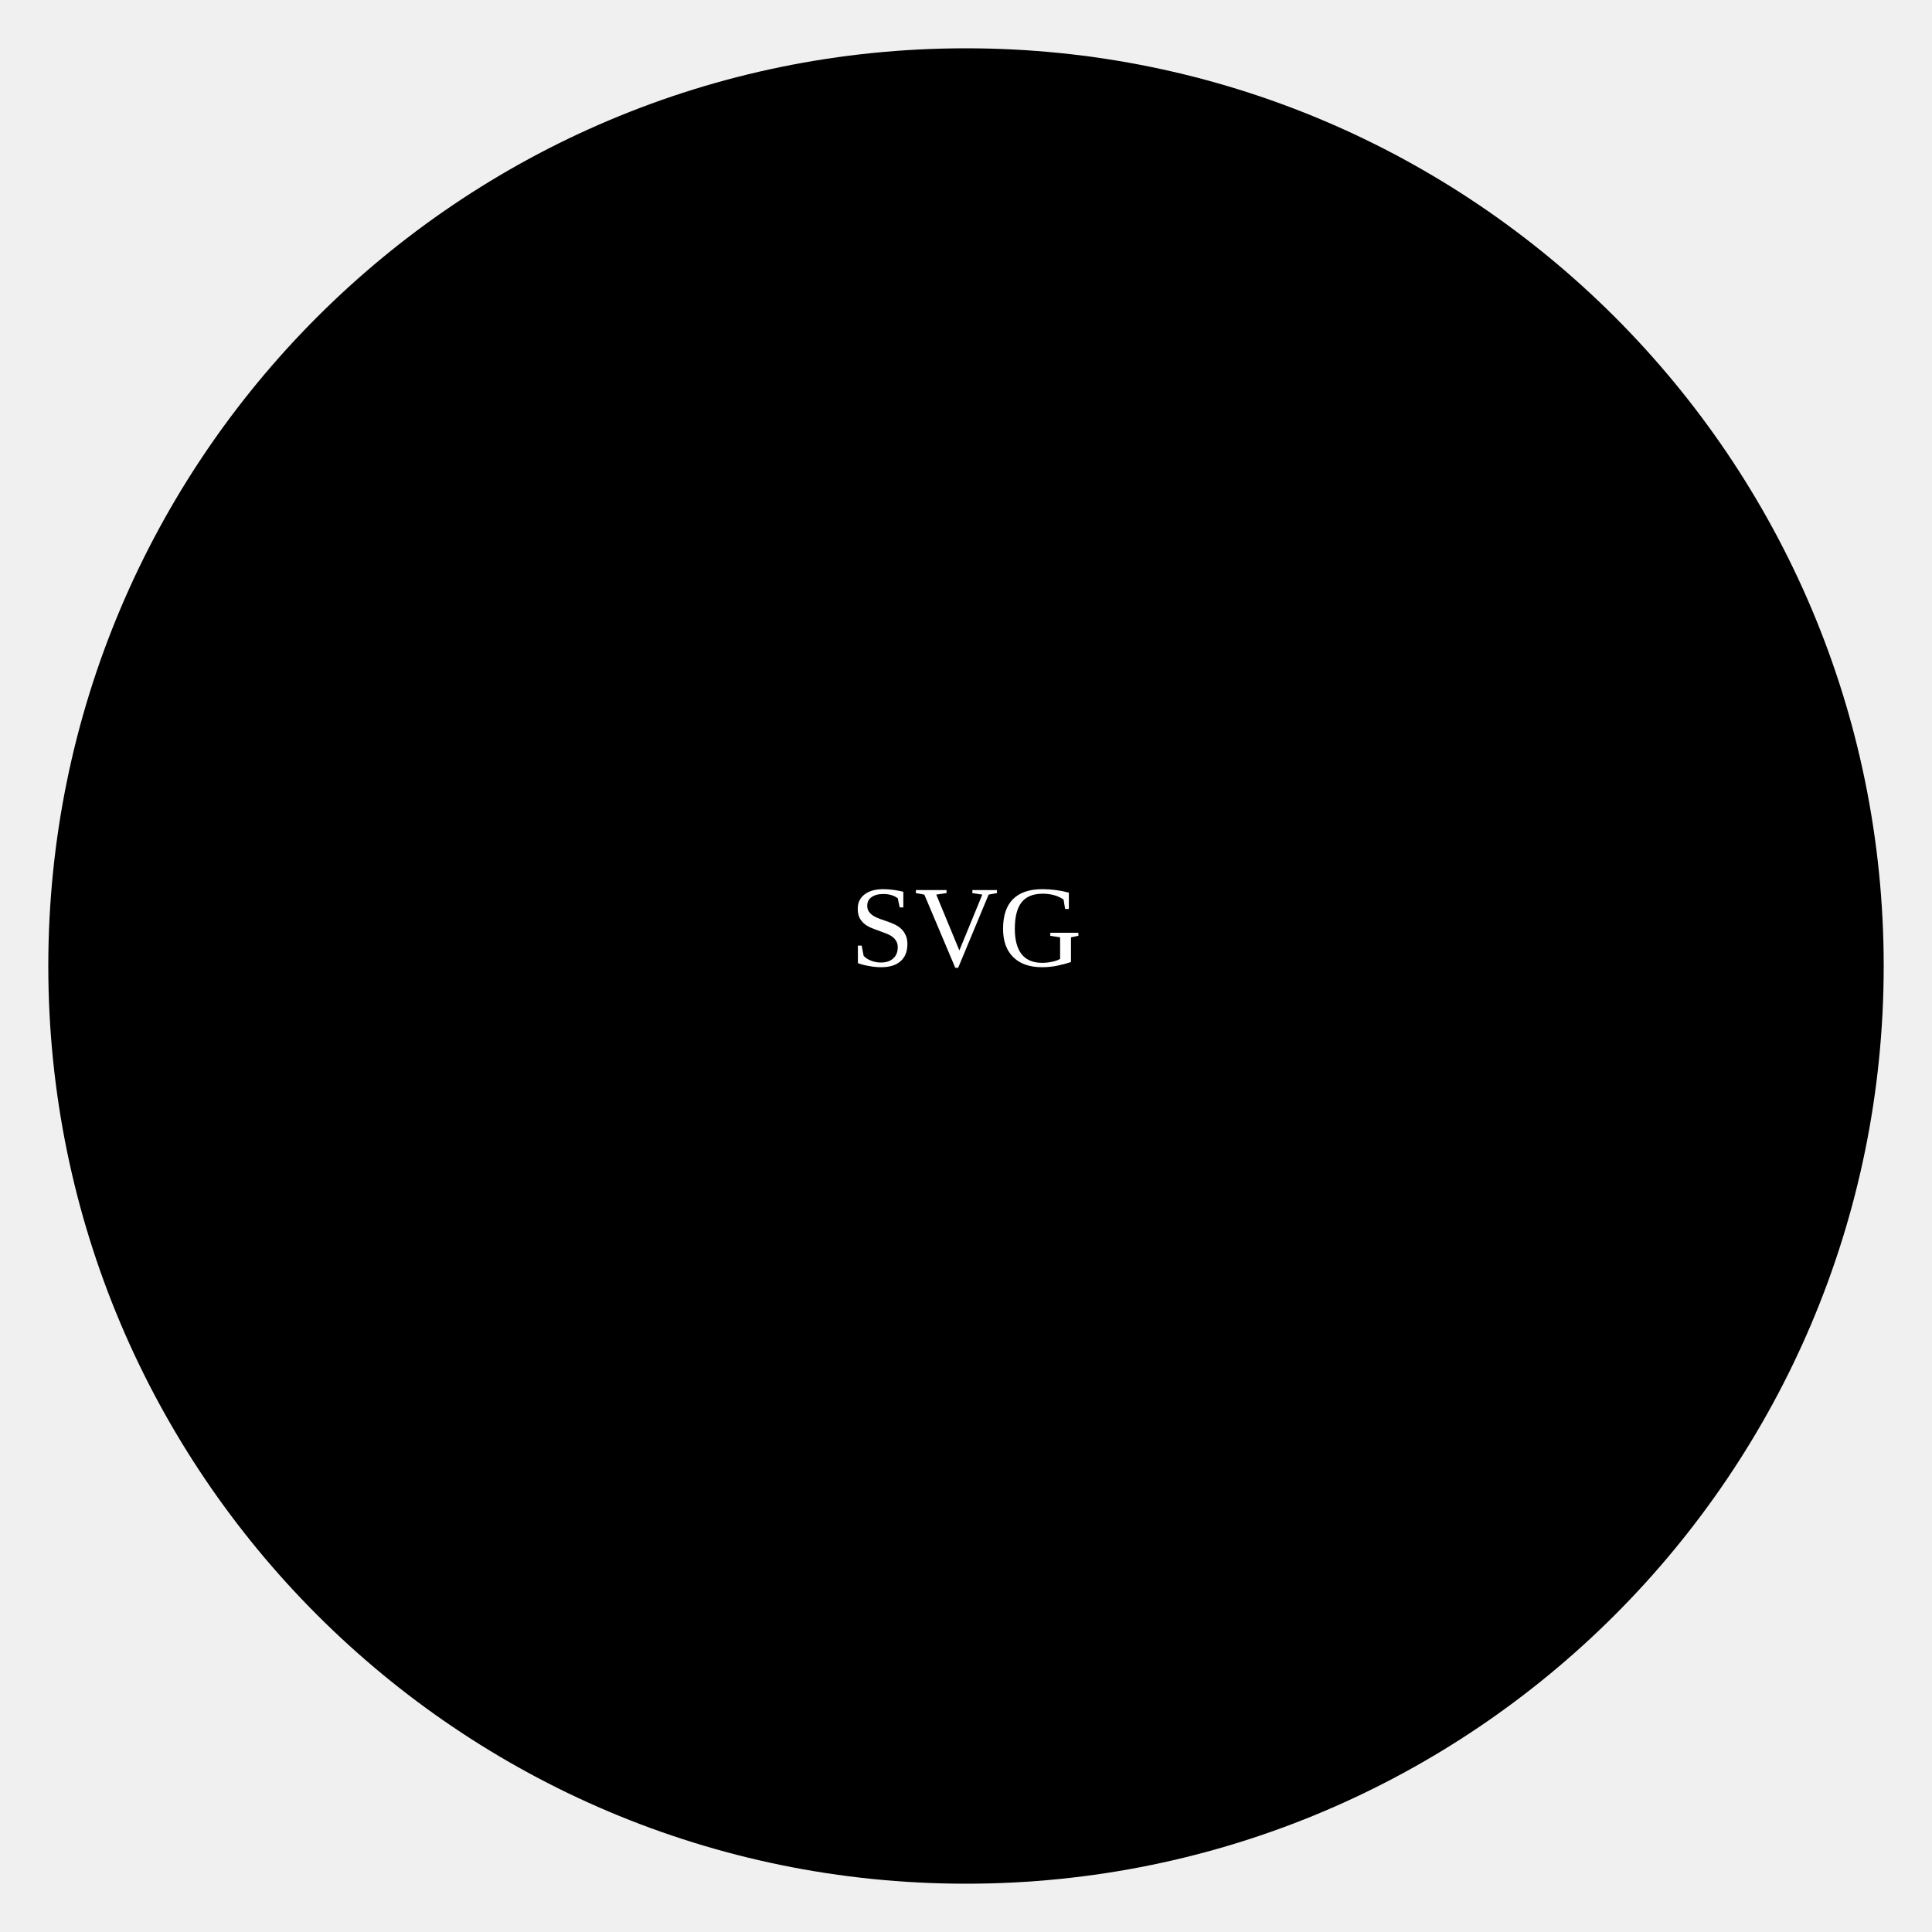
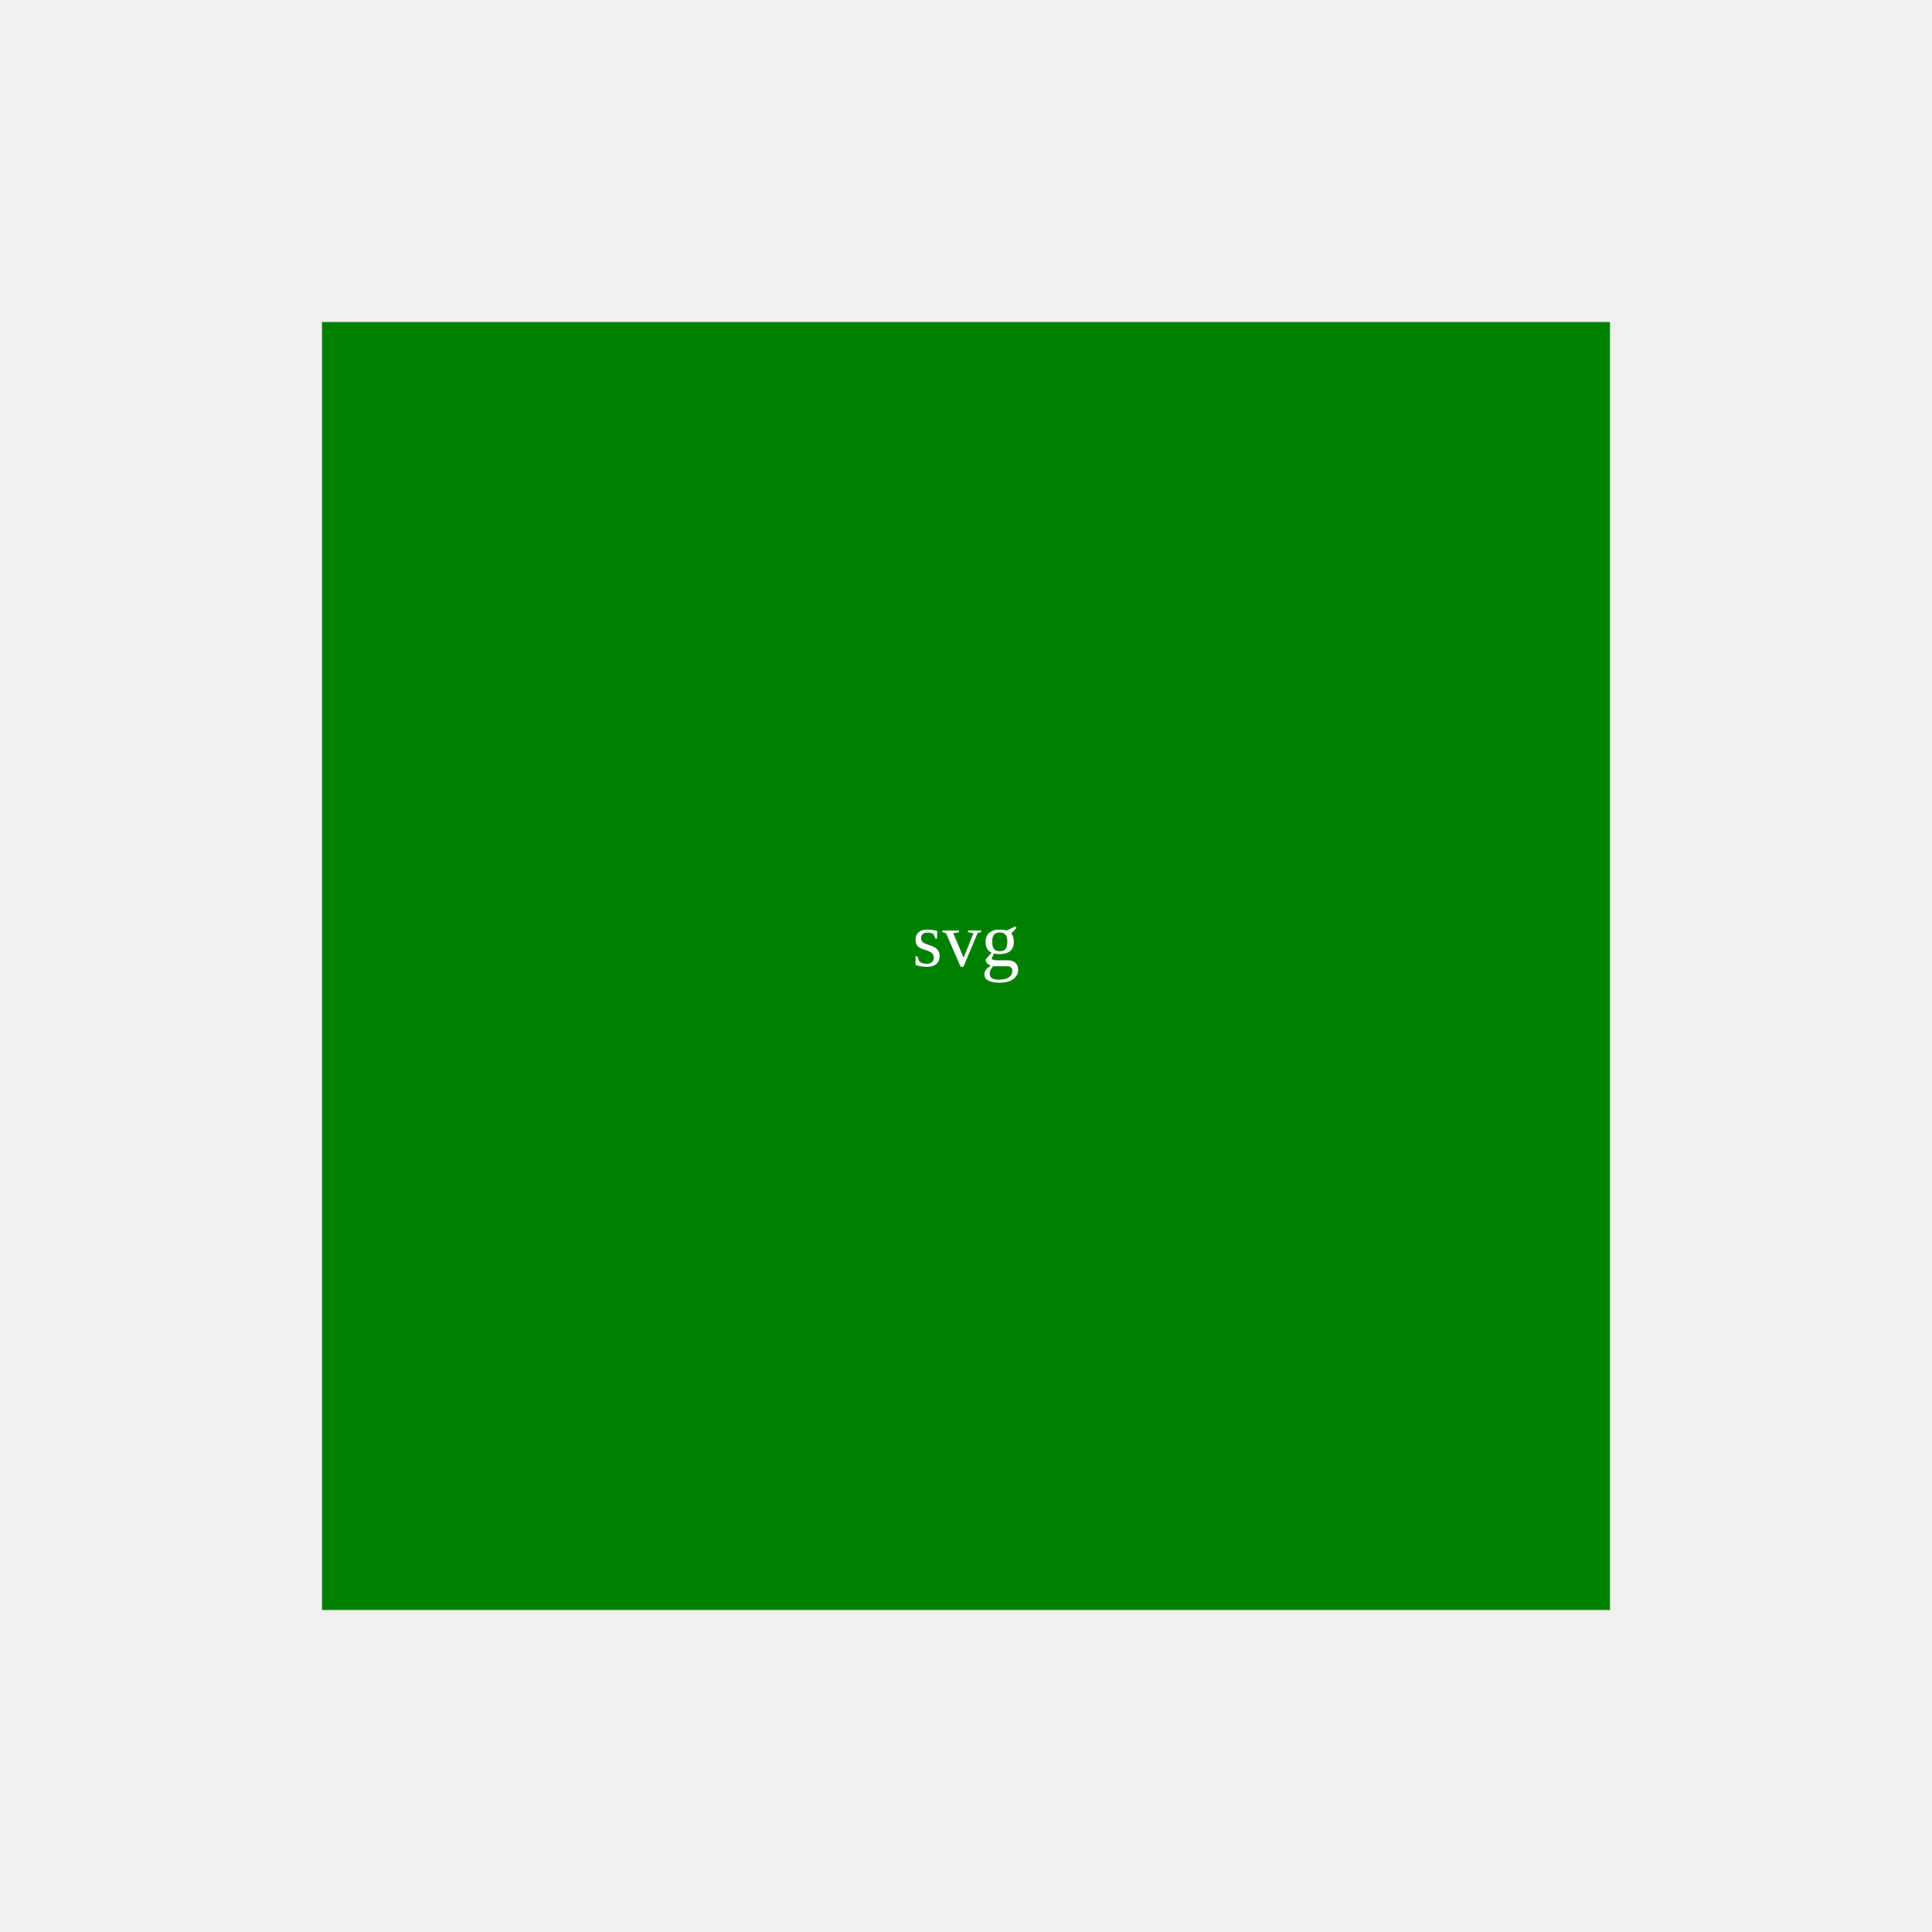
- <svg xmlns="http://www.w3.org/2000/svg" width="200" height="200">
-   <circle r="95" cx="100" cy="100" fill="drak green" />
-   <text x="100" y="100" fill="white" text-anchor="middle">SVG</text>
+ <svg xmlns="http://www.w3.org/2000/svg" width="300" height="300">
+   <rect width="200" height="200" x="50" y="50" rx="0" ry="0" fill="green" />
+   <text x="150" y="150" fill="white" text-anchor="middle">svg</text>
</svg>
